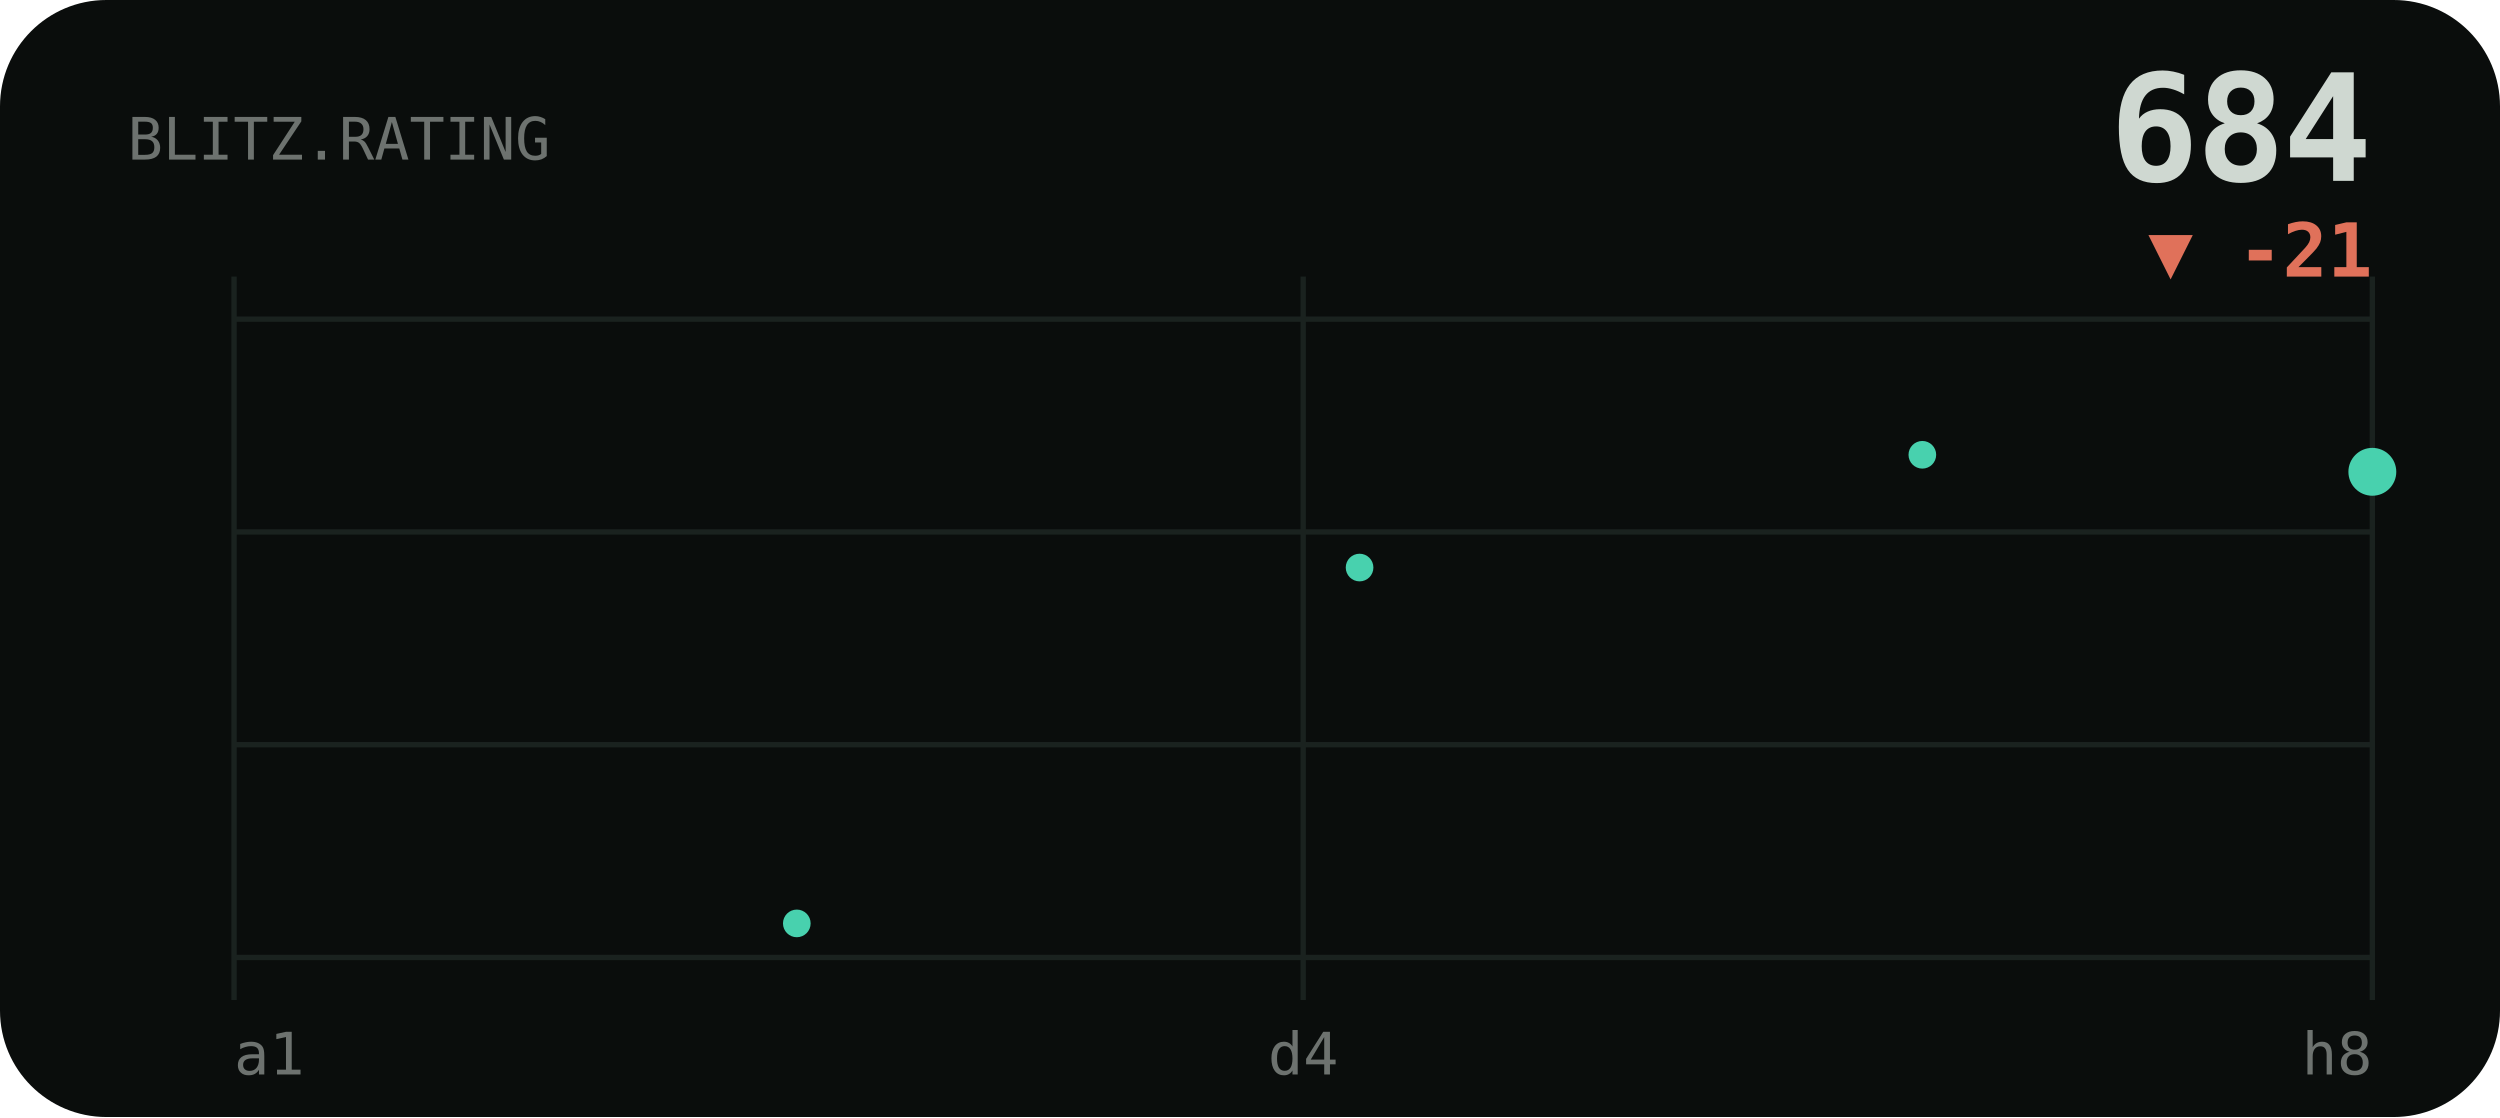
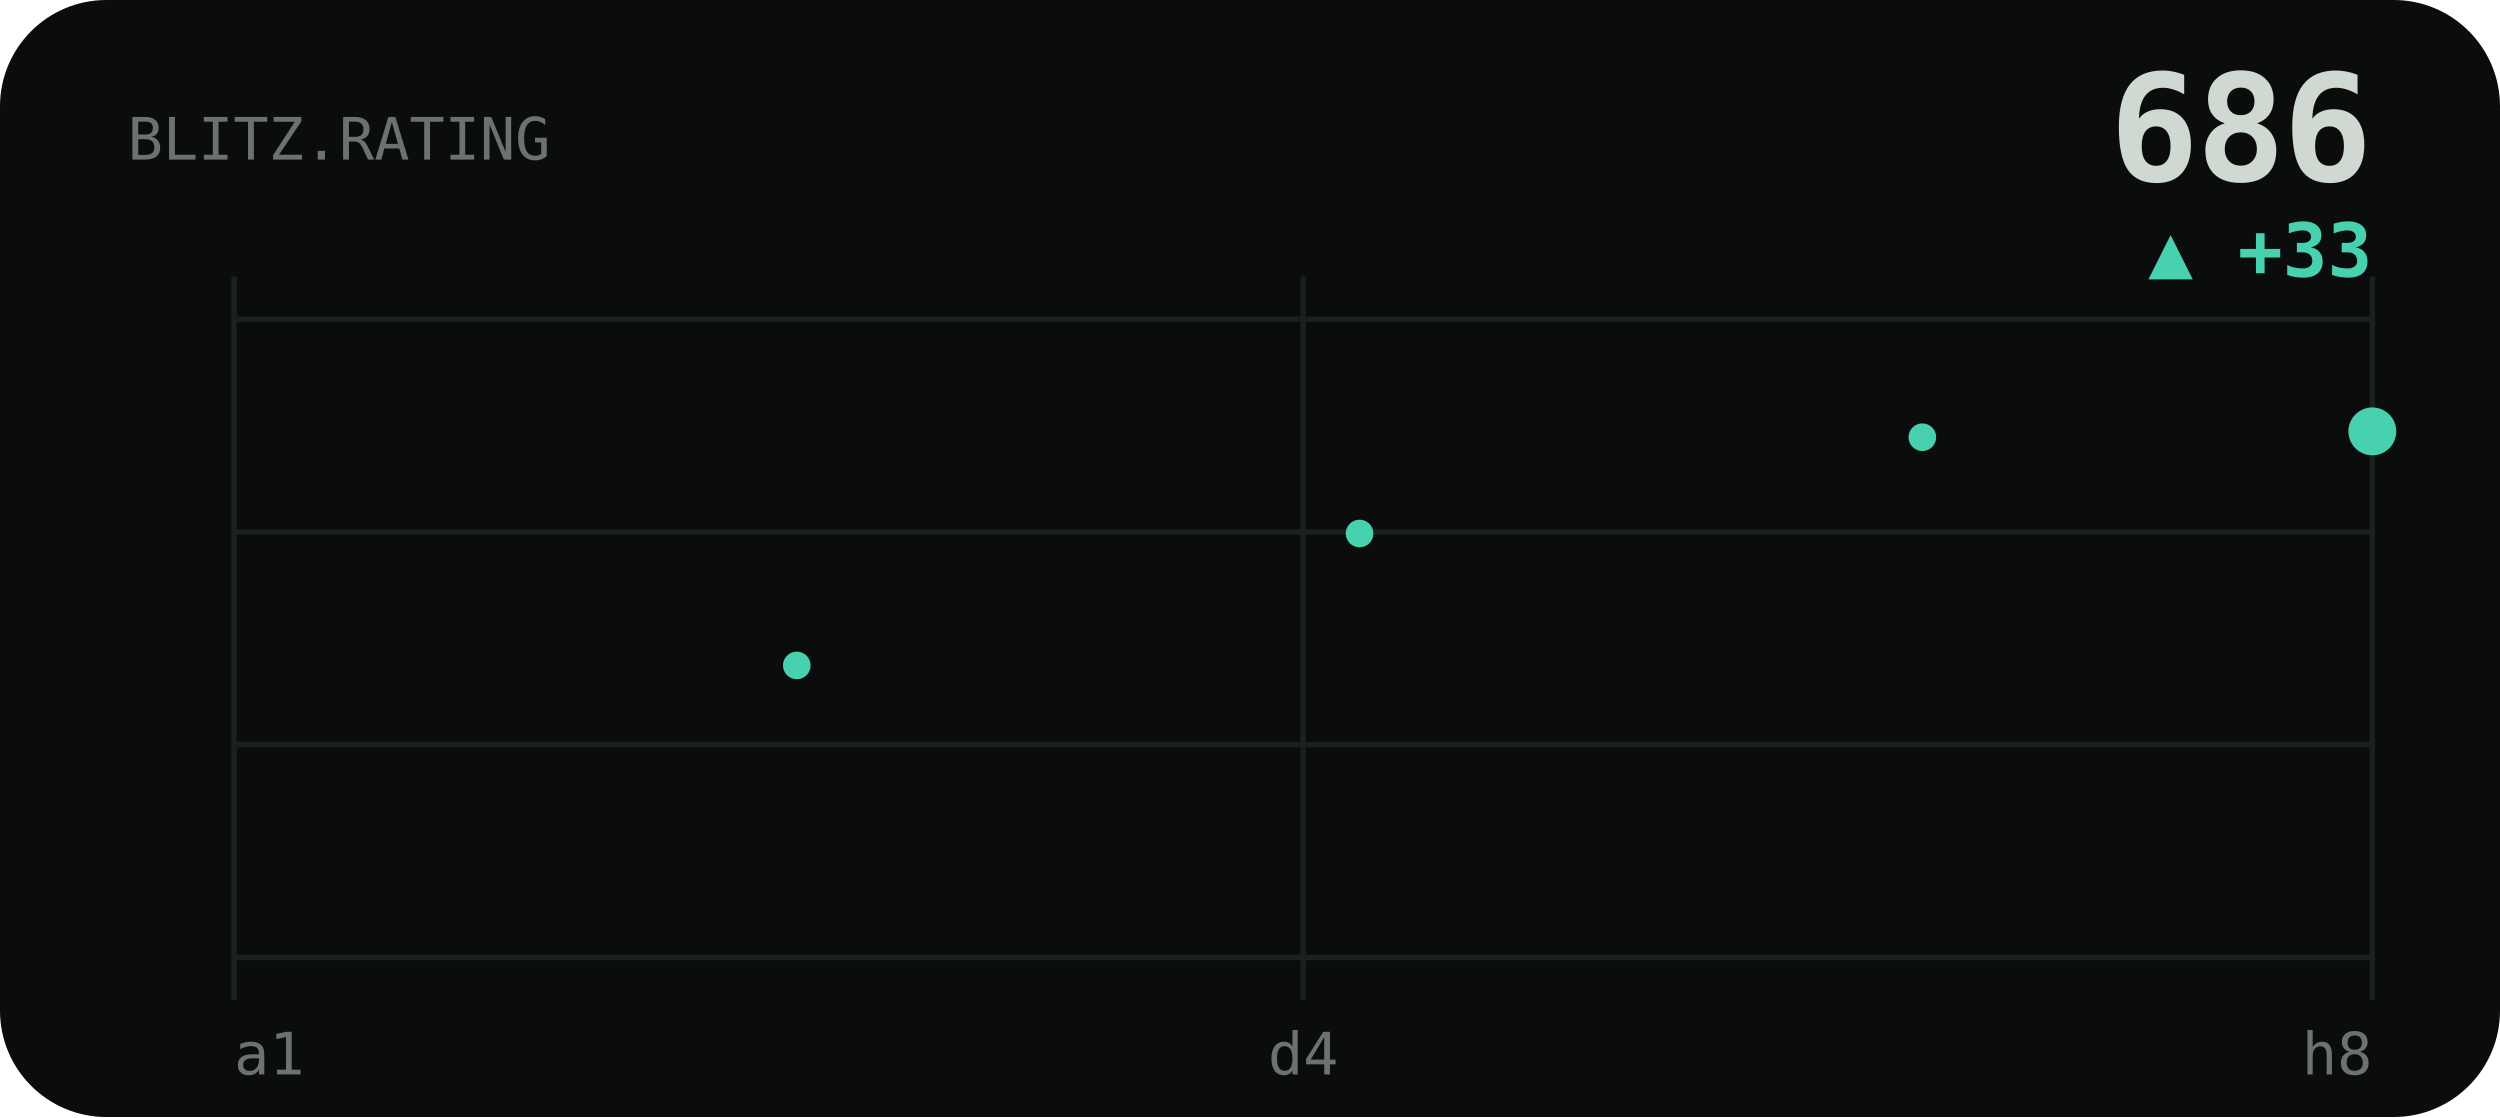
<svg xmlns="http://www.w3.org/2000/svg" viewBox="0 0 470 210" width="470" height="210" role="img" aria-label="BLITZ rating history">
  <style>text{fill:#cfd8d1}.bg{fill:#0a0d0c}.acc{fill:#48d1ae}.ln{stroke:#48d1ae}.area{fill:#48d1ae;opacity:.1}.peak{stroke:#48d1ae;opacity:.32}.chip{fill:#48d1ae;opacity:.14}.down{fill:#e0715a}.grid{stroke:#1a221f;stroke-width:1}svg{font-family:'Space Grotesk',system-ui,sans-serif}.lbl{font-weight:600;font-size:11px;letter-spacing:.16em}.big{font-weight:700;font-size:34px;letter-spacing:-.02em}.mid{font-weight:600;font-size:14px}.mut{font-weight:500;font-size:11px;opacity:.5}.ser{font-family:'Instrument Serif',serif;font-weight:400;letter-spacing:0}.mono{font-family:'JetBrains Mono',monospace}.ln{fill:none;stroke-width:2.5;stroke-linecap:round;stroke-linejoin:round}.thin{stroke-width:1.6}.draw{stroke-dasharray:1200;stroke-dashoffset:1200;animation:draw 2.3s cubic-bezier(.6,.05,.2,1) forwards .25s}.dot{animation:pulse 2s ease-in-out infinite}.glow{animation:glow 3.4s ease-in-out infinite}.float{animation:float 6.5s ease-in-out infinite}.shim{animation:shim 3s ease-in-out infinite}@keyframes draw{to{stroke-dashoffset:0}}@keyframes pulse{0%,100%{r:4.5;opacity:1}50%{r:8;opacity:.45}}@keyframes glow{0%,100%{opacity:.14}50%{opacity:.34}}@keyframes float{0%,100%{transform:translateY(0)}50%{transform:translateY(-7px)}}@keyframes shim{0%,100%{opacity:.5}50%{opacity:1}}</style>
  <rect class="bg" width="470" height="210" rx="20" />
  <line class="grid" x1="44" y1="60" x2="446" y2="60" />
  <line class="grid" x1="44" y1="100" x2="446" y2="100" />
  <line class="grid" x1="44" y1="140" x2="446" y2="140" />
  <line class="grid" x1="44" y1="180" x2="446" y2="180" />
  <line class="grid" x1="44" y1="52" x2="44" y2="188" />
  <line class="grid" x1="245" y1="52" x2="245" y2="188" />
  <line class="grid" x1="446" y1="52" x2="446" y2="188" />
  <text class="mut mono" x="24" y="30">BLITZ.RATING</text>
-   <text class="big mono" x="446" y="34" text-anchor="end" style="font-size:28px">684</text>
-   <text class="down mono mid" x="446" y="52" text-anchor="end">▼ -21</text>
-   <polyline class="ln draw" points="44.0,66.4 65.2,91.9 86.3,121.6 107.5,150.2 128.6,173.6 149.8,173.6 170.9,150.2 192.1,128.0 213.3,106.7 234.4,126.9 255.6,106.7 276.7,87.6 297.9,104.6 319.1,86.6 340.2,105.7 361.4,85.5 382.5,102.5 403.7,87.6 424.8,103.6 446.0,88.7" />
-   <circle class="acc" cx="149.8" cy="173.6" r="2.6" />
-   <circle class="acc" cx="255.6" cy="106.7" r="2.6" />
-   <circle class="acc" cx="361.4" cy="85.5" r="2.6" />
-   <circle class="acc dot" cx="446.0" cy="88.7" r="4.5" />
+   <text class="big mono" x="446" y="34" text-anchor="end" style="font-size:28px">686</text>
+   <text class="acc mono mid" x="446" y="52" text-anchor="end">▲ +33</text>
+   <polyline class="ln draw" points="44.0,118.3 65.2,148.8 86.3,173.6 107.5,173.6 128.6,148.8 149.8,125.1 170.9,102.5 192.1,123.9 213.3,102.5 234.4,82.2 255.6,100.3 276.7,81.1 297.9,101.4 319.1,80.0 340.2,98.0 361.4,82.2 382.5,99.1 403.7,83.3 424.8,66.4 446.0,81.1" />
+   <circle class="acc" cx="149.8" cy="125.1" r="2.6" />
+   <circle class="acc" cx="255.6" cy="100.3" r="2.6" />
+   <circle class="acc" cx="361.4" cy="82.2" r="2.6" />
+   <circle class="acc dot" cx="446.0" cy="81.1" r="4.5" />
  <text class="mut mono" x="44" y="202">a1</text>
  <text class="mut mono" x="245" y="202" text-anchor="middle">d4</text>
  <text class="mut mono" x="446" y="202" text-anchor="end">h8</text>
</svg>
